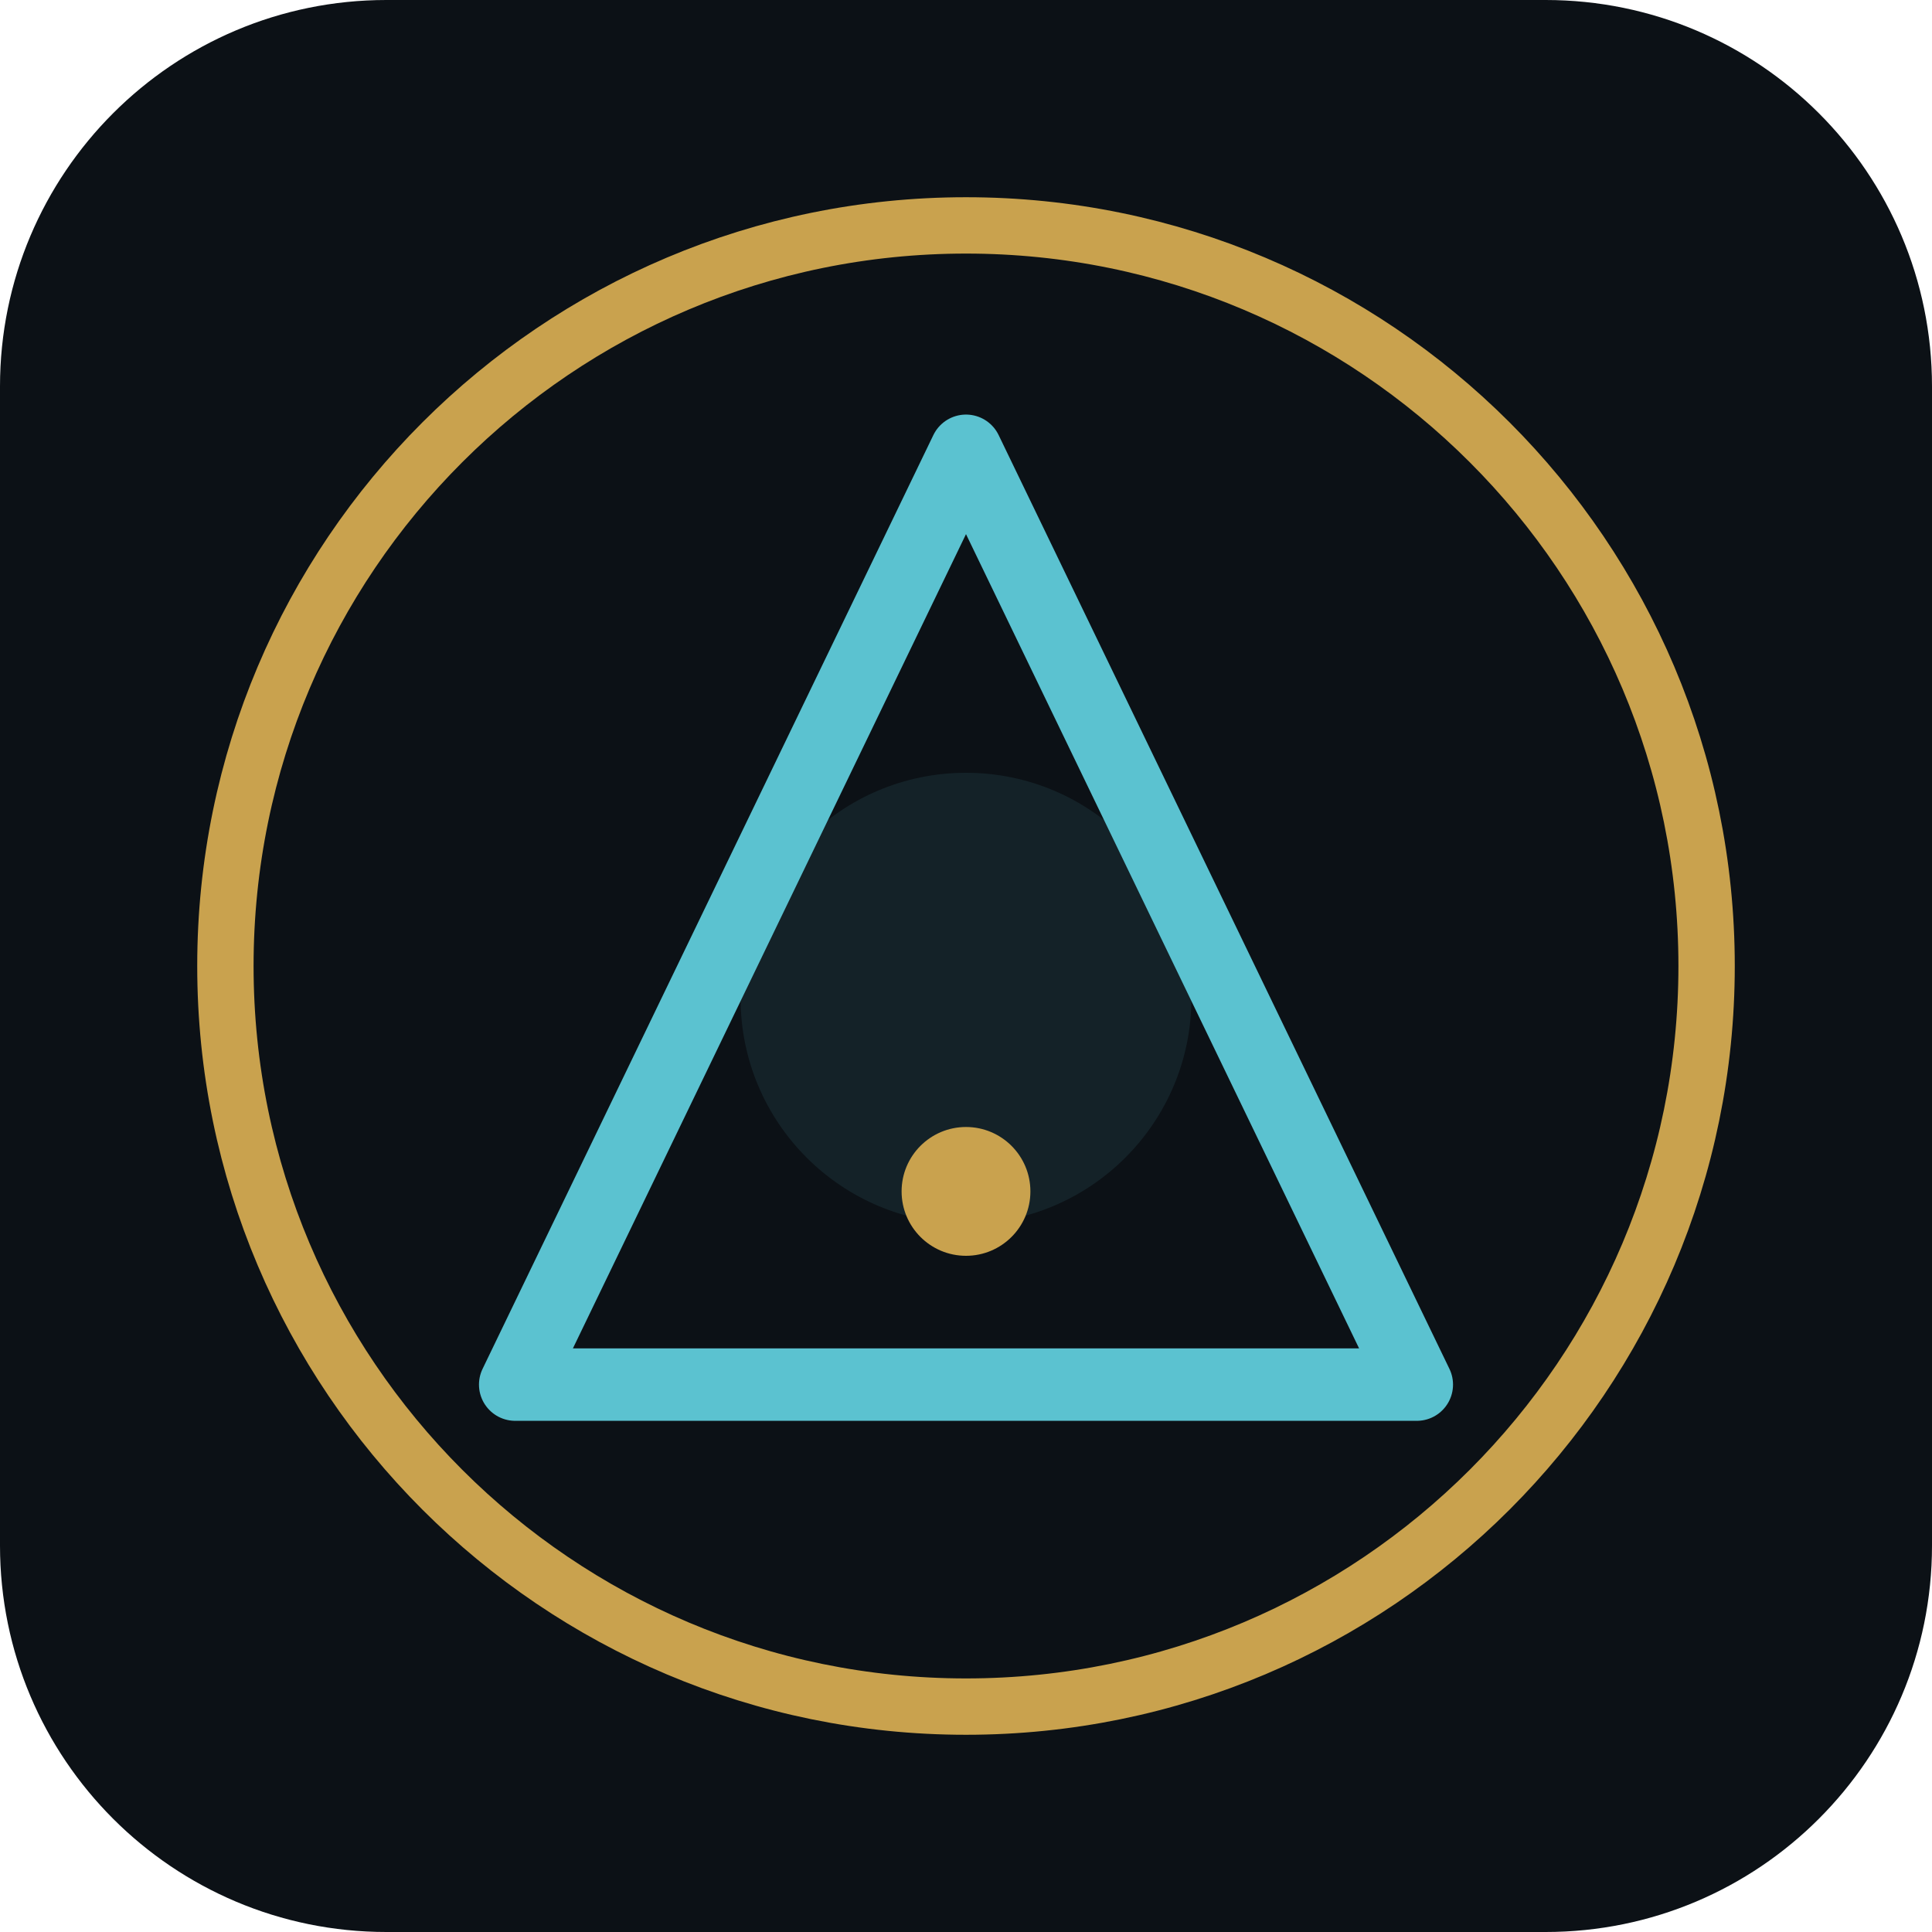
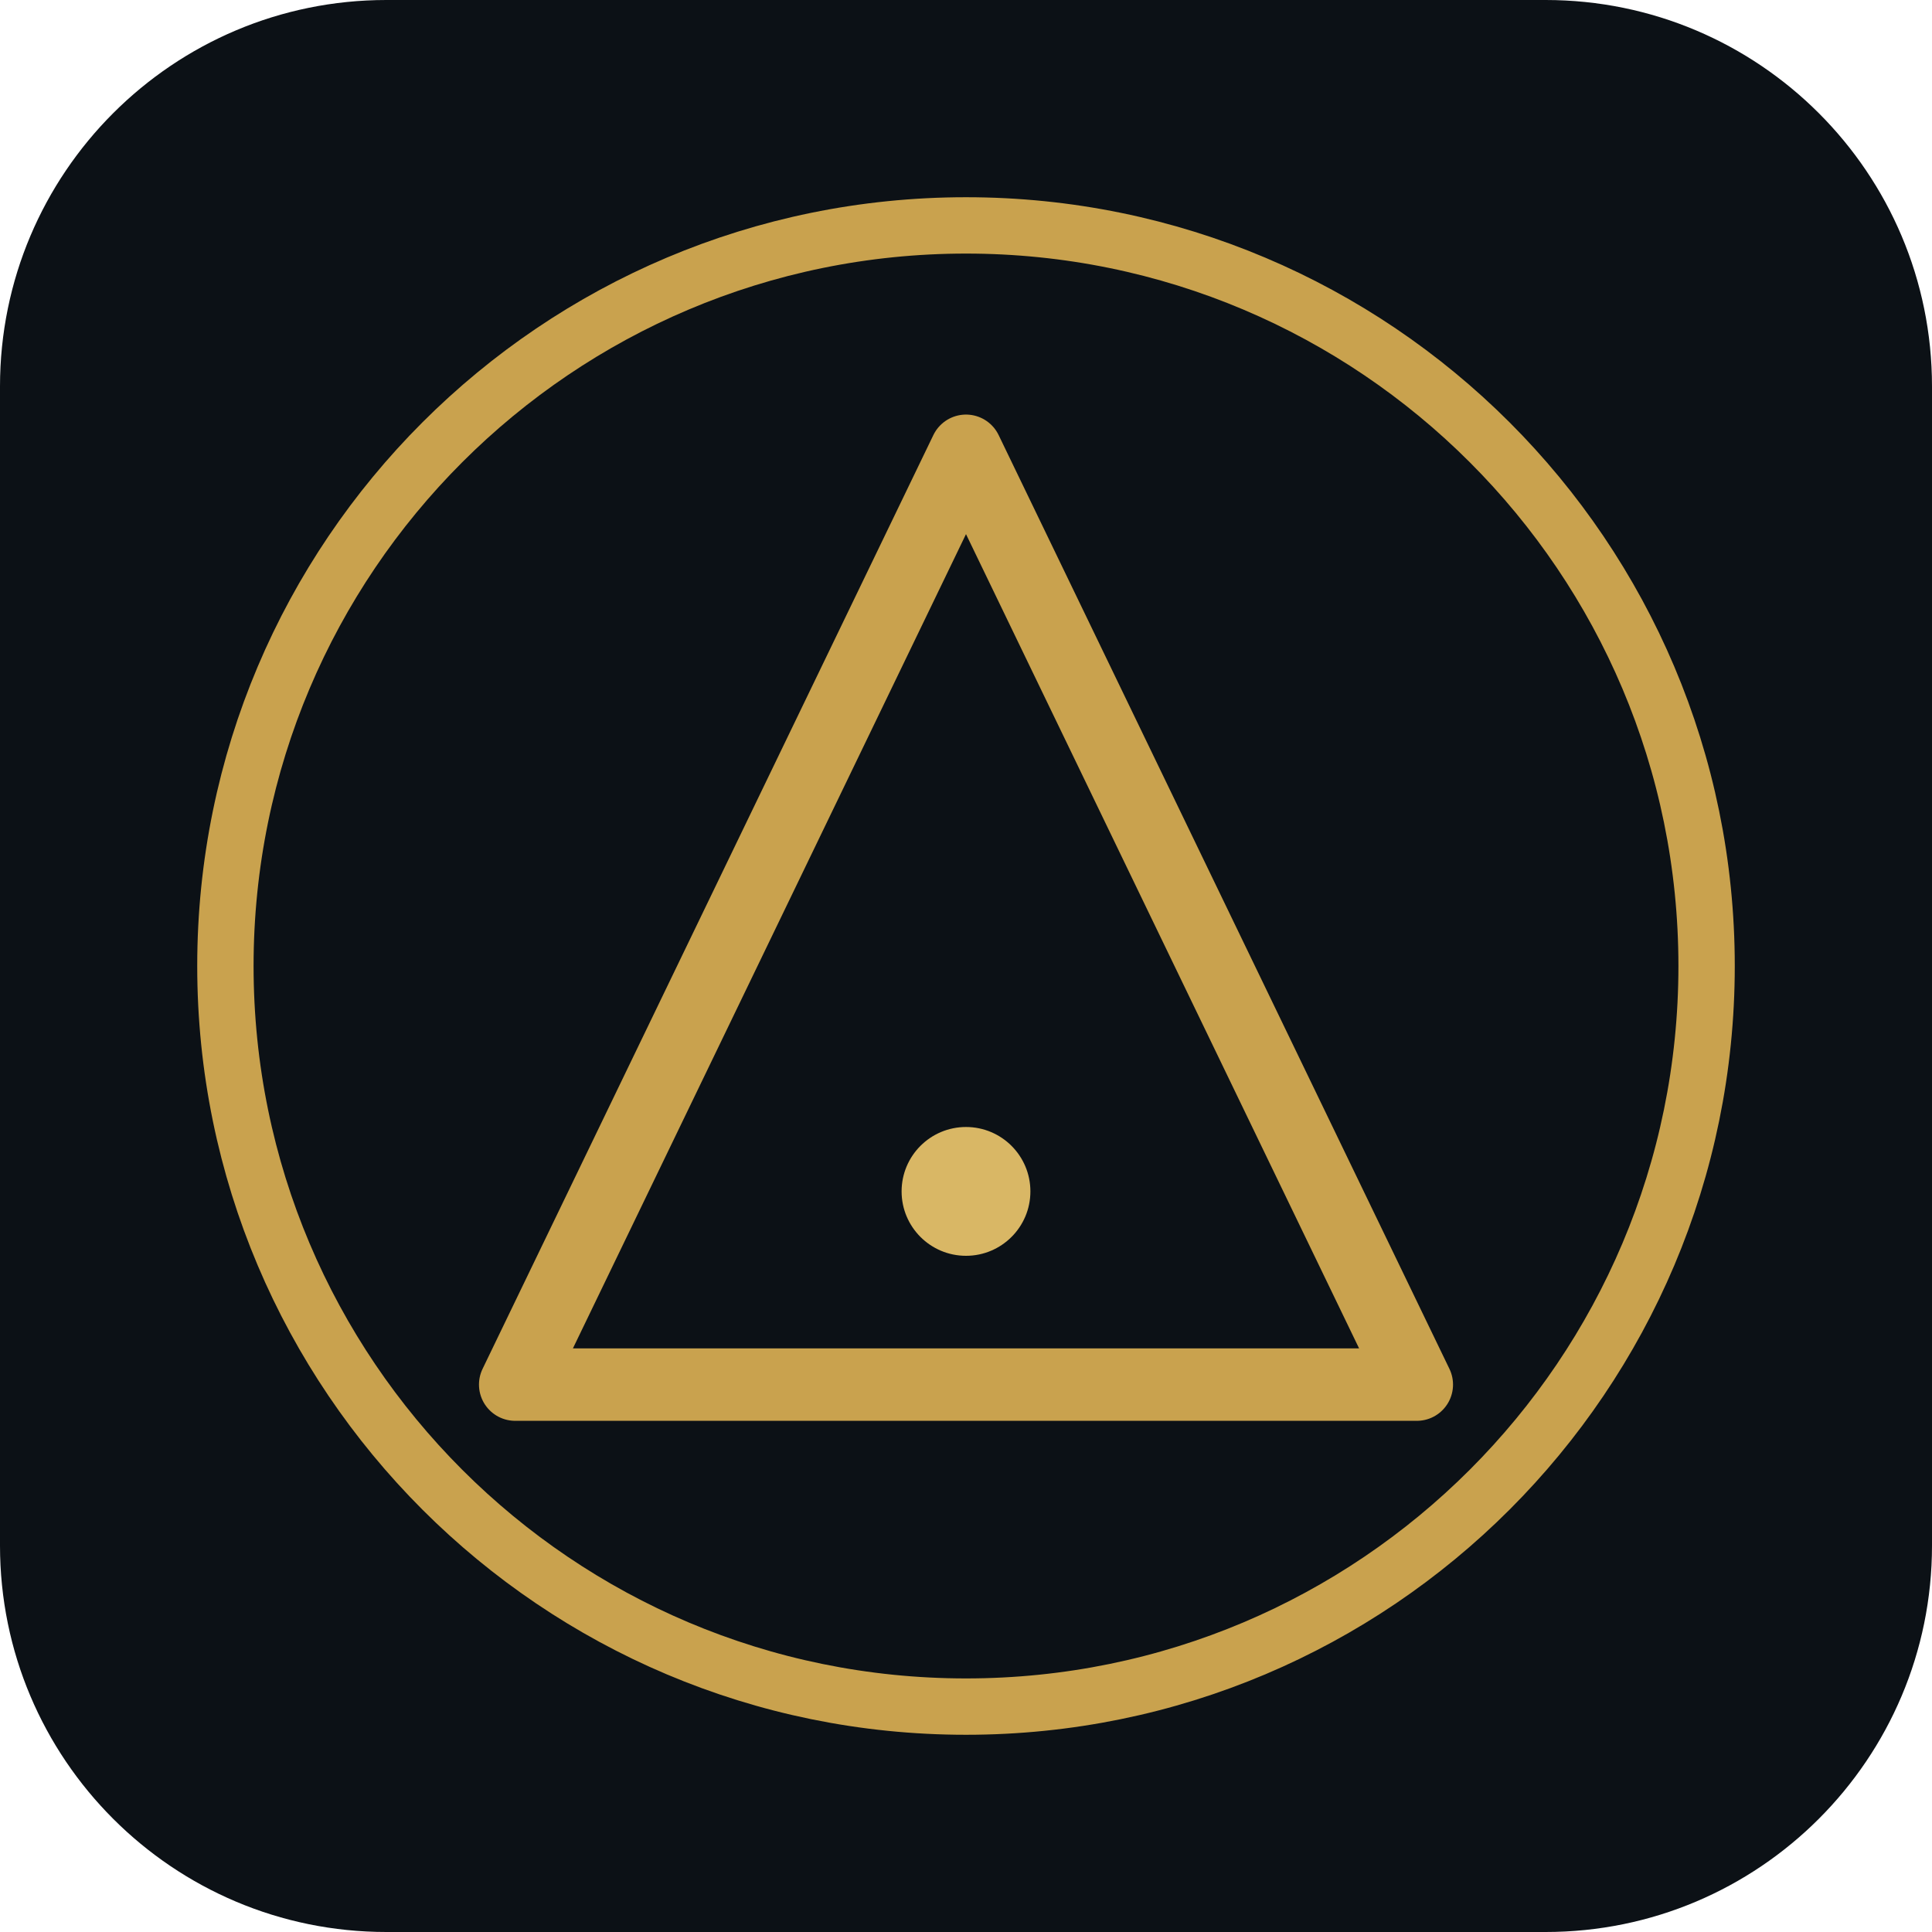
<svg xmlns="http://www.w3.org/2000/svg" width="120" height="120" viewBox="0 0 120 120" aria-label="Phantom — delta mark">
  <rect width="120" height="120" rx="24" fill="#0C1116" />
  <circle cx="60" cy="60" r="46" fill="none" stroke="#C9A24E" stroke-width="3.5" />
-   <circle cx="60" cy="62" r="14" fill="#5BC2D0" opacity="0.1" />
-   <polygon points="60,28 88,86 32,86" fill="none" stroke="#5BC2D0" stroke-width="4.5" stroke-linejoin="round" stroke-linecap="round" />
-   <circle cx="60" cy="74" r="4" fill="#C9A24E" />
+   <polygon points="60,28 88,86 32,86" fill="none" stroke="#C9A24E" stroke-width="4.5" stroke-linejoin="round" stroke-linecap="round" />
+   <circle cx="60" cy="74" r="4" fill="#D9B765" />
</svg>
